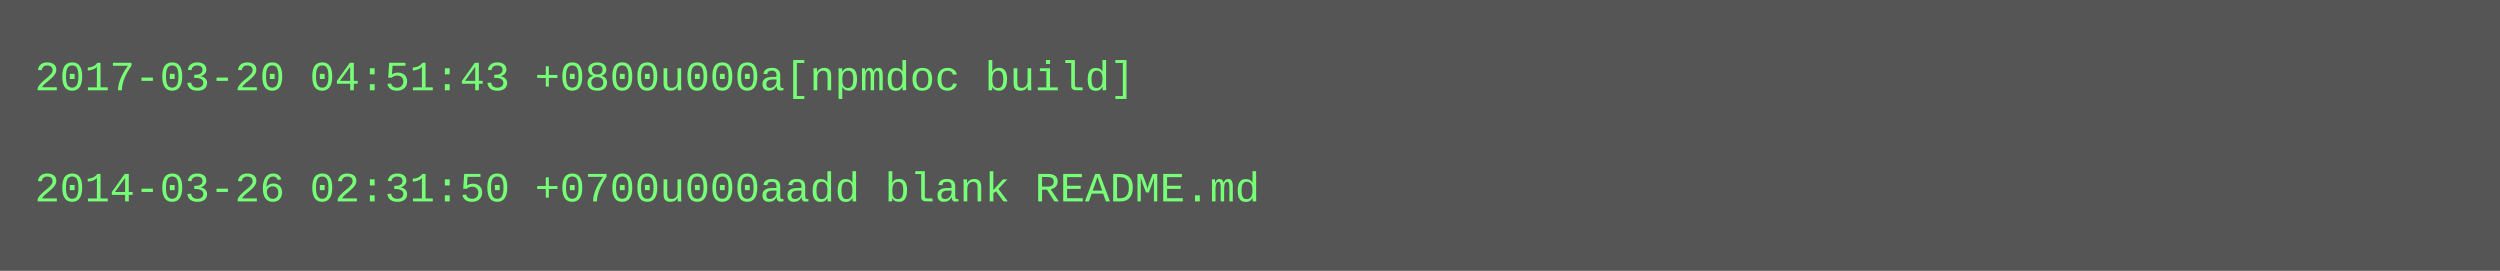
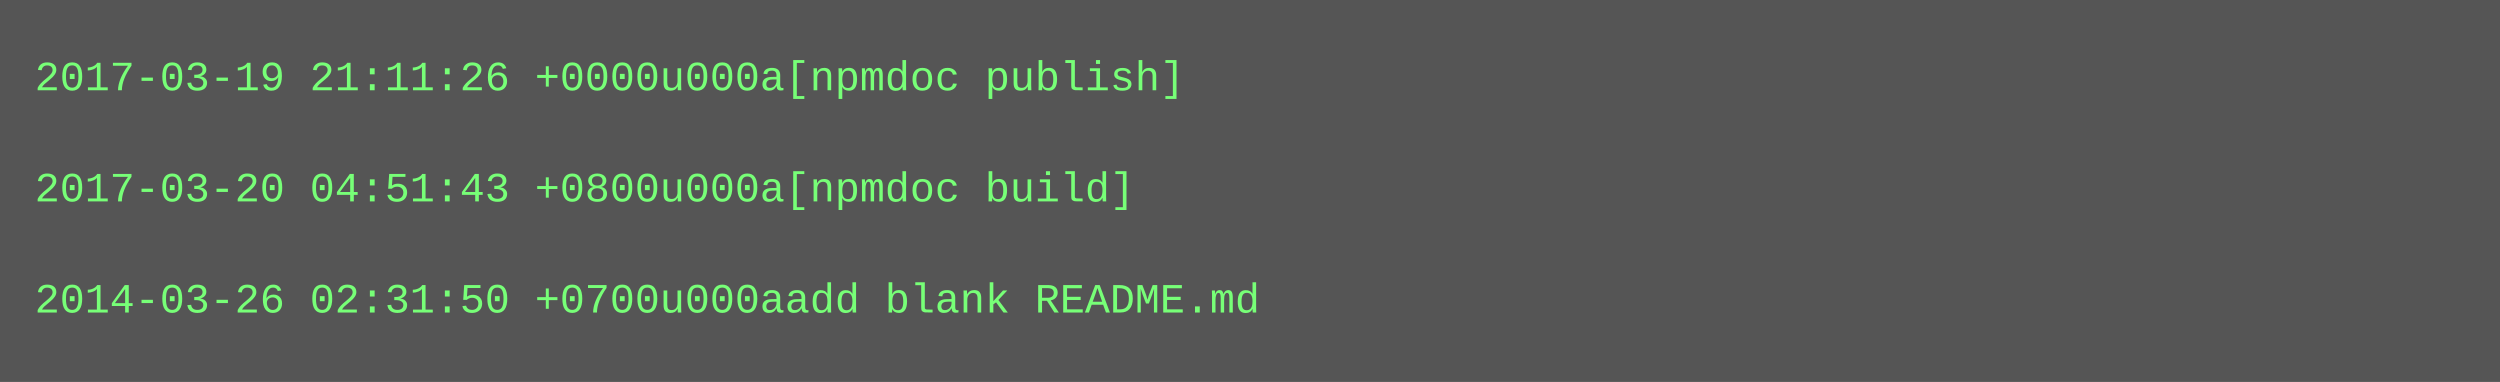
- <svg xmlns="http://www.w3.org/2000/svg" height="78" width="720">
-   <rect height="78" fill="#555" width="720" />
+ <svg xmlns="http://www.w3.org/2000/svg" height="110" width="720">
+   <rect height="110" fill="#555" width="720" />
  <text fill="#7f7" font-family="Courier New" font-size="12" xml:space="preserve">
-     <tspan x="10" y="26">2017-03-20 04:51:43 +0800u000a[npmdoc build]</tspan>
+     <tspan x="10" y="26">2017-03-19 21:11:26 +0000u000a[npmdoc publish]</tspan>
    <tspan x="10" y="42" />
-     <tspan x="10" y="58">2014-03-26 02:31:50 +0700u000aadd blank README.md</tspan>
+     <tspan x="10" y="58">2017-03-20 04:51:43 +0800u000a[npmdoc build]</tspan>
+     <tspan x="10" y="74" />
+     <tspan x="10" y="90">2014-03-26 02:31:50 +0700u000aadd blank README.md</tspan>
  </text>
</svg>
